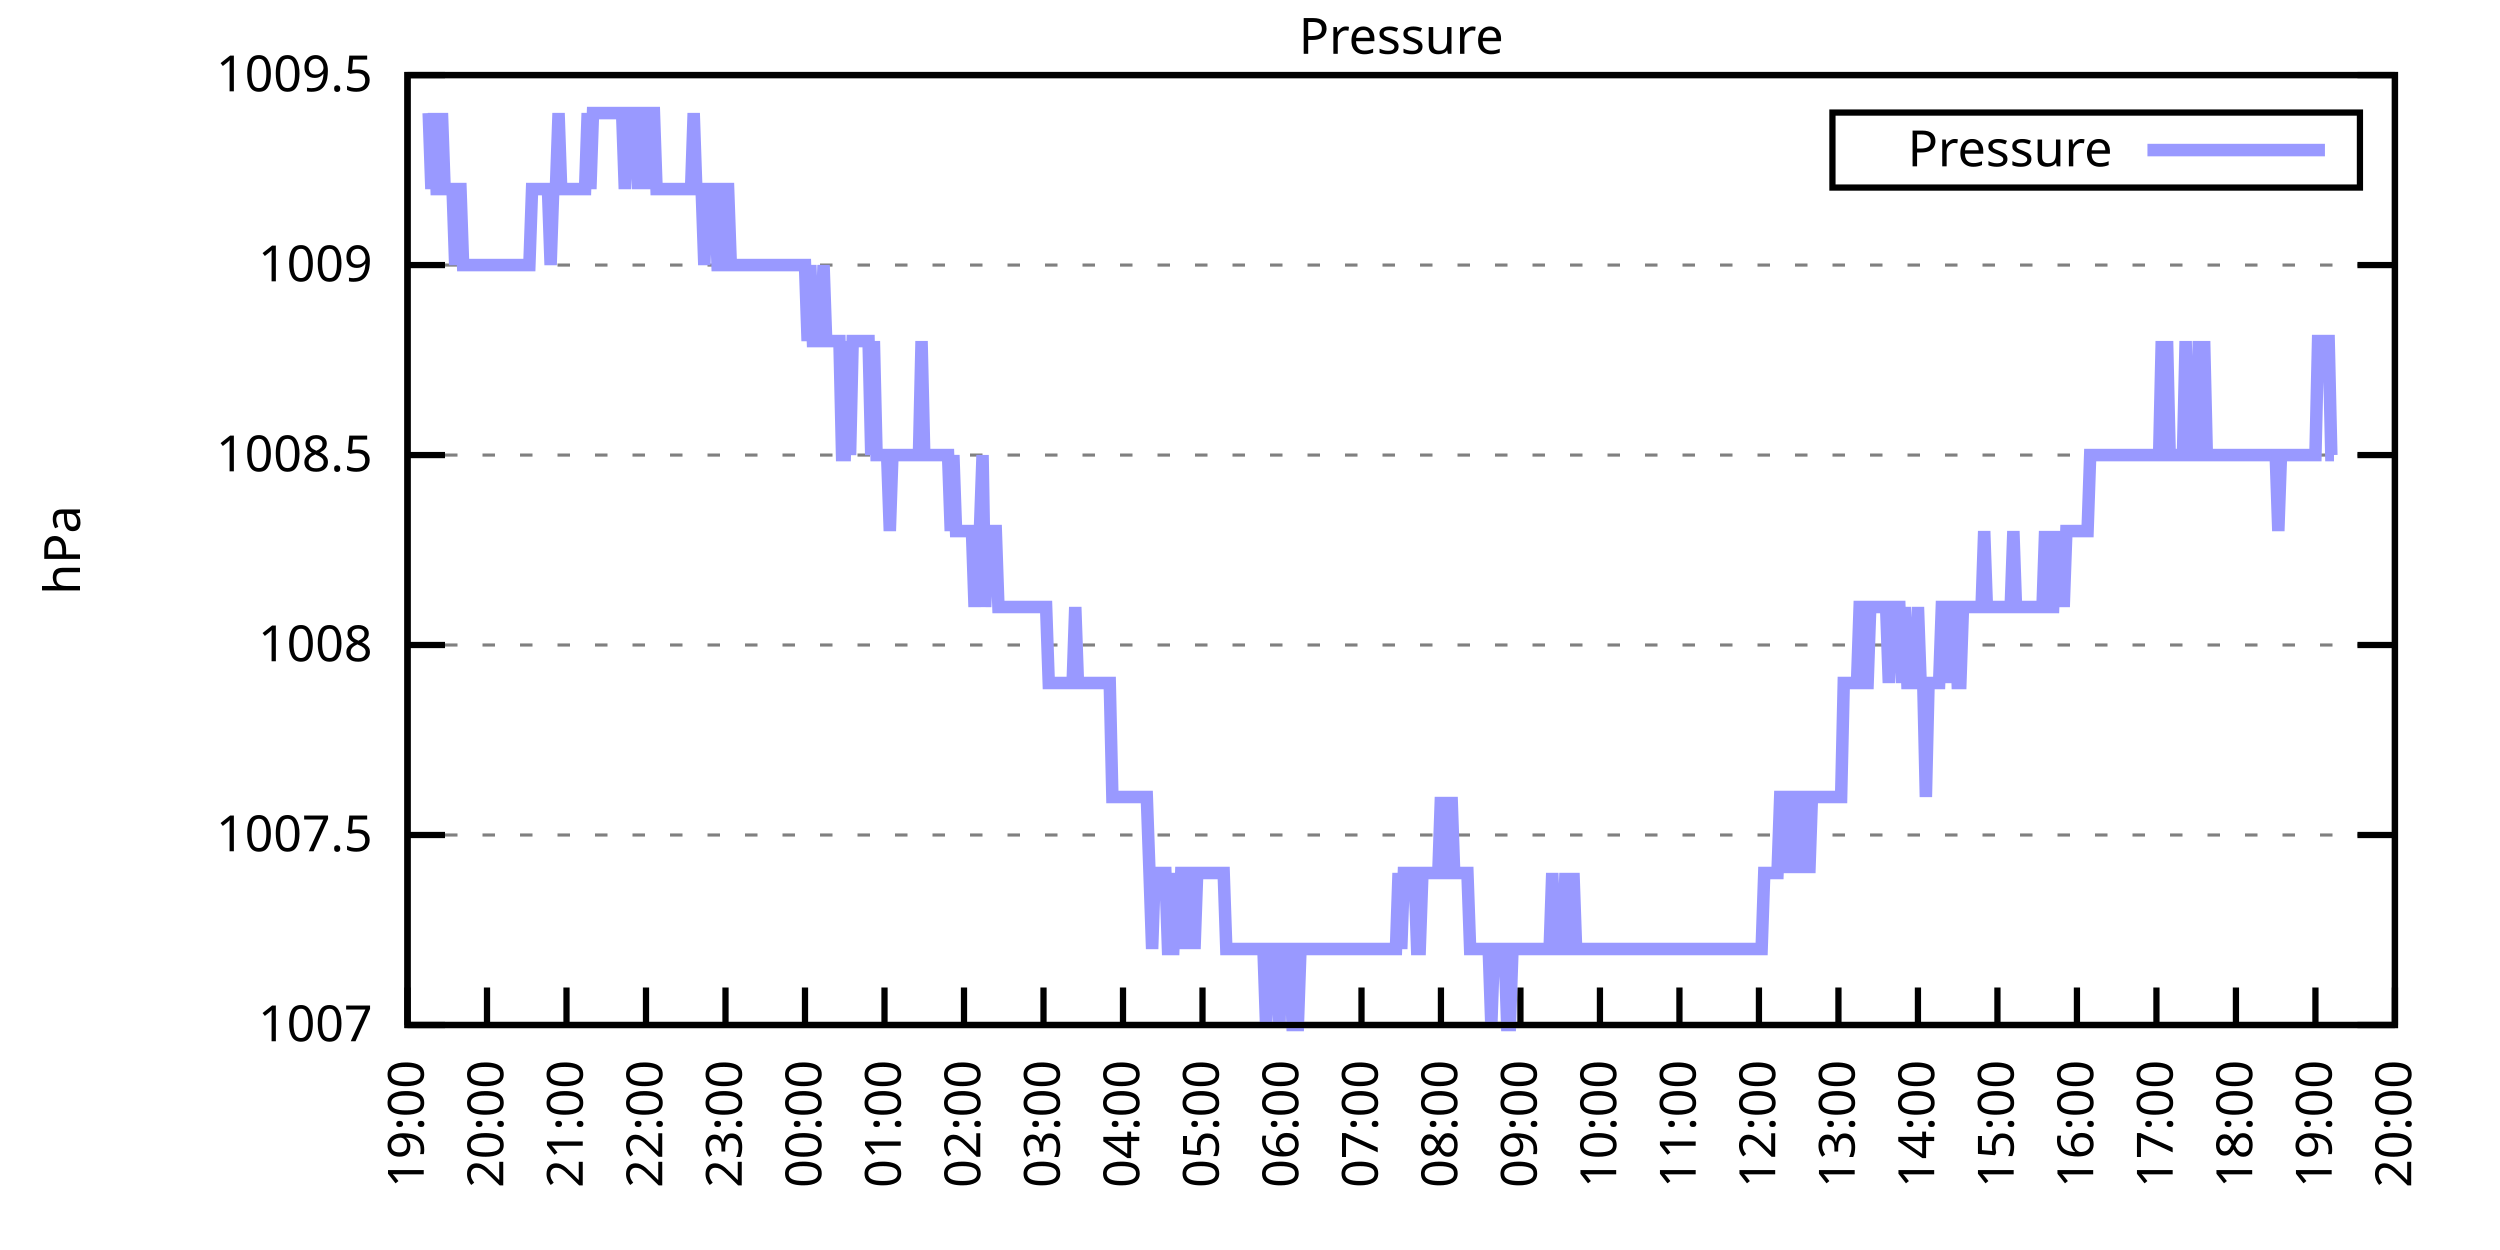
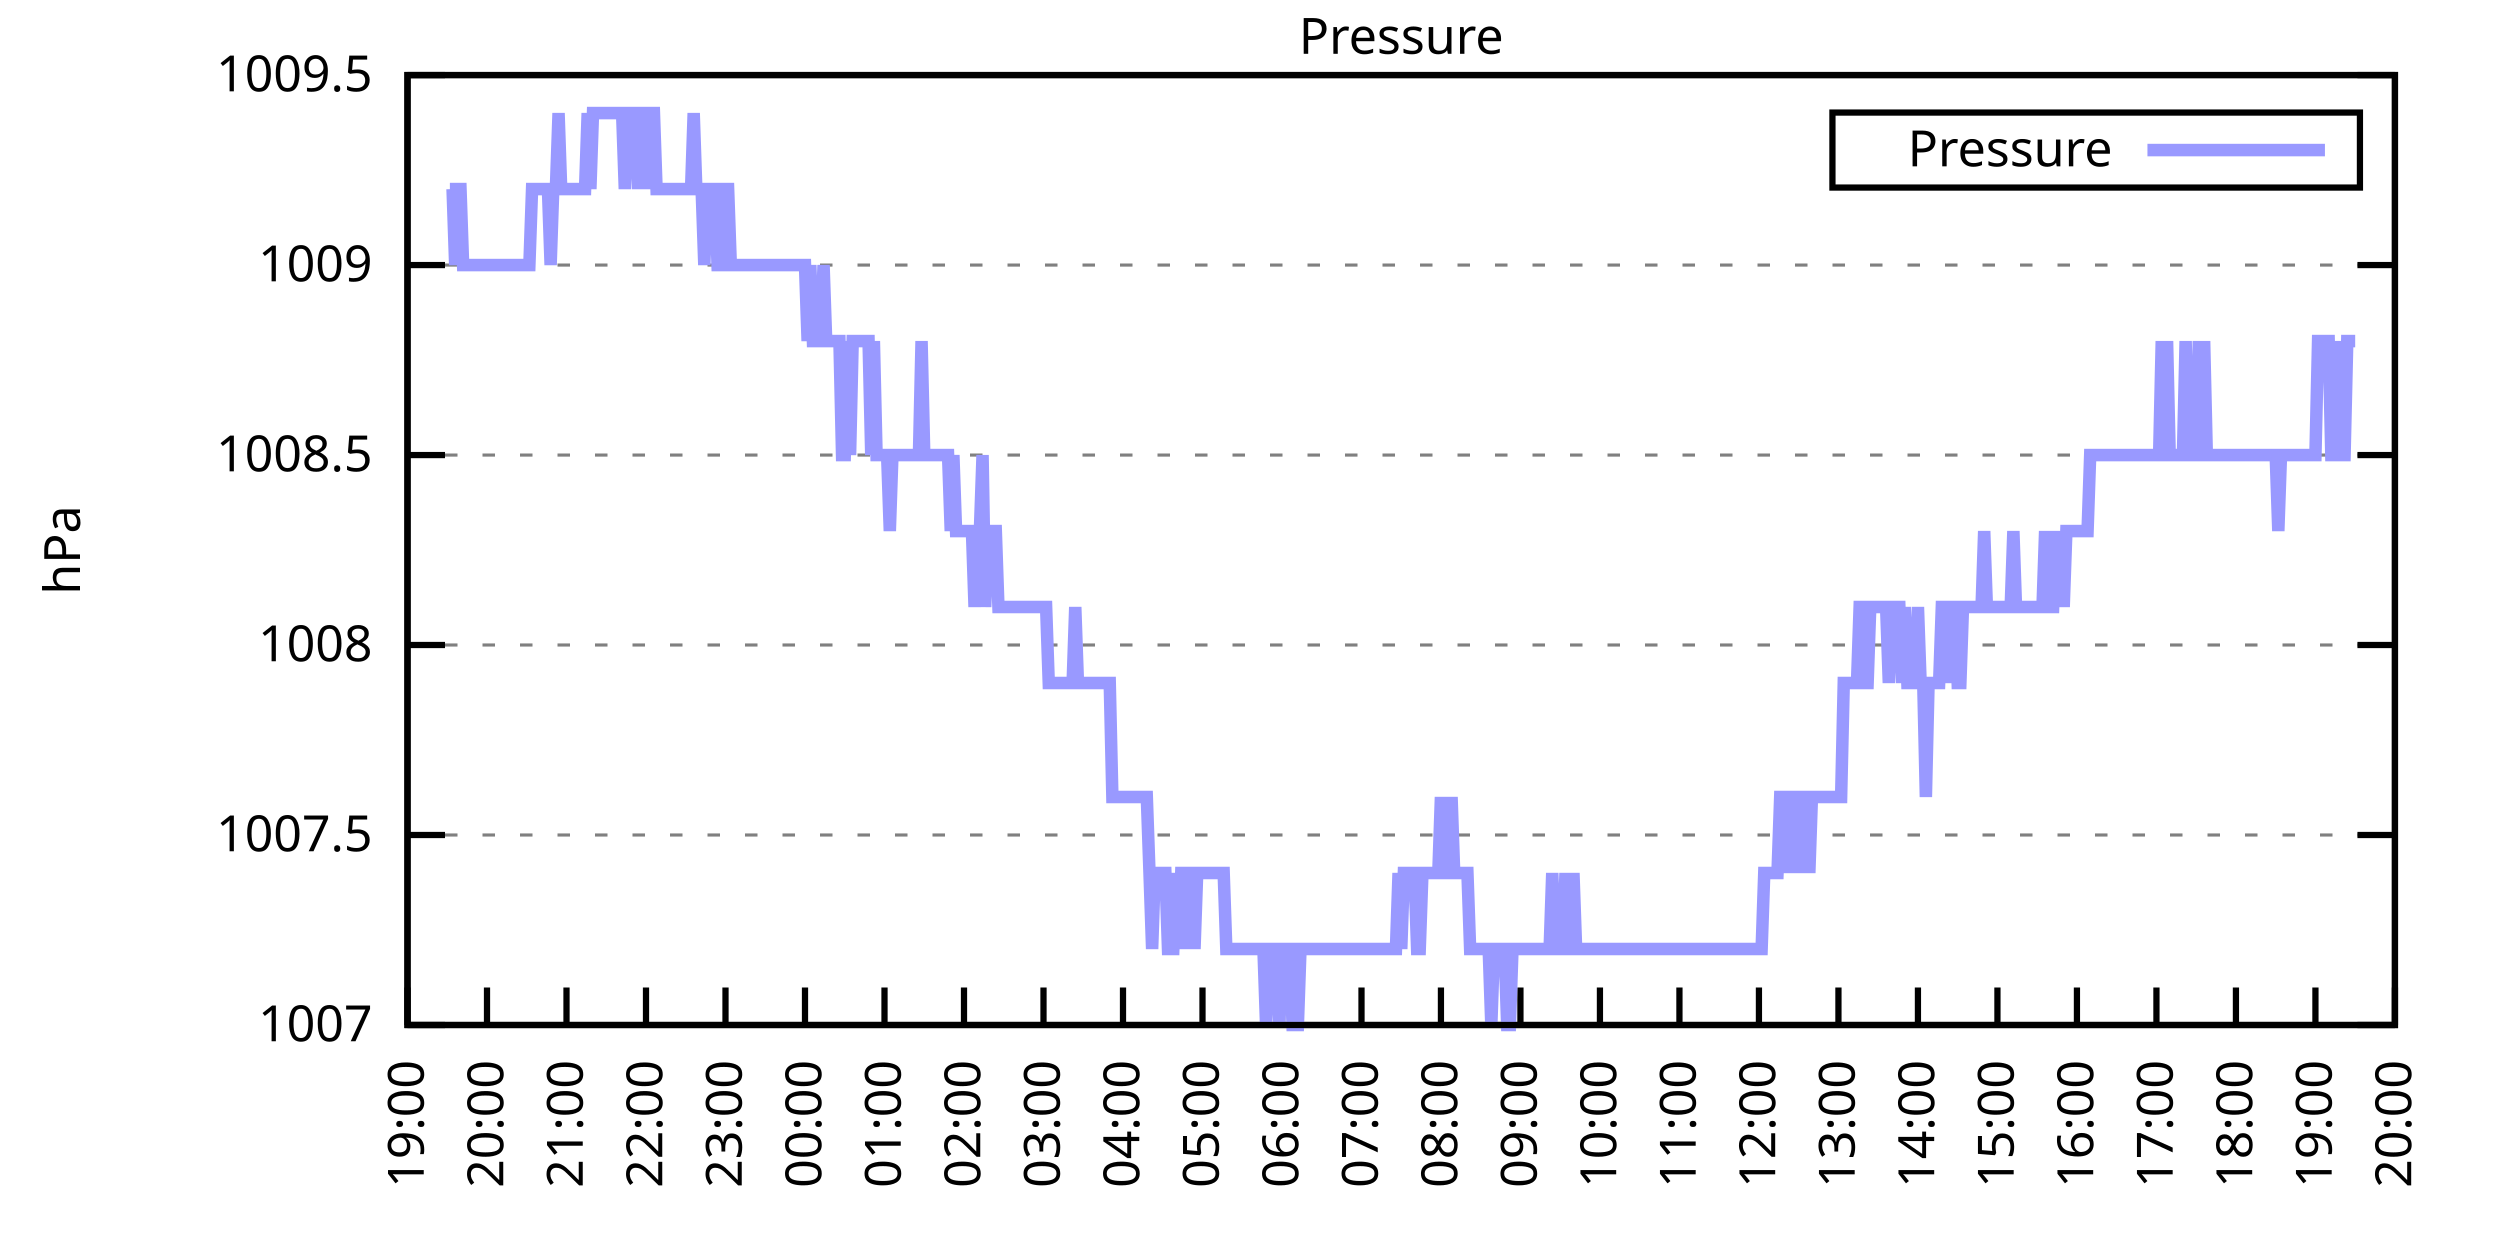
<svg xmlns="http://www.w3.org/2000/svg" xmlns:xlink="http://www.w3.org/1999/xlink" width="400" height="200" viewBox="0 0 400 200">
  <g id="gnuplot_canvas">
    <rect x="0" y="0" width="400" height="200" fill="none" />
    <defs>
      <circle id="gpDot" r="0.5" stroke-width="0.5" stroke="currentColor" />
      <path id="gpPt0" stroke-width="0.333" stroke="currentColor" d="M-1,0 h2 M0,-1 v2" />
      <path id="gpPt1" stroke-width="0.333" stroke="currentColor" d="M-1,-1 L1,1 M1,-1 L-1,1" />
      <path id="gpPt2" stroke-width="0.333" stroke="currentColor" d="M-1,0 L1,0 M0,-1 L0,1 M-1,-1 L1,1 M-1,1 L1,-1" />
      <rect id="gpPt3" stroke-width="0.333" stroke="currentColor" x="-1" y="-1" width="2" height="2" />
      <rect id="gpPt4" stroke-width="0.333" stroke="currentColor" fill="currentColor" x="-1" y="-1" width="2" height="2" />
      <circle id="gpPt5" stroke-width="0.333" stroke="currentColor" cx="0" cy="0" r="1" />
      <use xlink:href="#gpPt5" id="gpPt6" fill="currentColor" stroke="none" />
      <path id="gpPt7" stroke-width="0.333" stroke="currentColor" d="M0,-1.33 L-1.33,0.67 L1.33,0.67 z" />
      <use xlink:href="#gpPt7" id="gpPt8" fill="currentColor" stroke="none" />
      <use xlink:href="#gpPt7" id="gpPt9" stroke="currentColor" transform="rotate(180)" />
      <use xlink:href="#gpPt9" id="gpPt10" fill="currentColor" stroke="none" />
      <use xlink:href="#gpPt3" id="gpPt11" stroke="currentColor" transform="rotate(45)" />
      <use xlink:href="#gpPt11" id="gpPt12" fill="currentColor" stroke="none" />
      <path id="gpPt13" stroke-width="0.333" stroke="currentColor" d="M0,1.330 L1.265,0.411 L0.782,-1.067 L-0.782,-1.076 L-1.265,0.411 z" />
      <use xlink:href="#gpPt13" id="gpPt14" fill="currentColor" stroke="none" />
      <filter id="textbox" filterUnits="objectBoundingBox" x="0" y="0" height="1" width="1">
        <feFlood flood-color="white" flood-opacity="1" result="bgnd" />
        <feComposite in="SourceGraphic" in2="bgnd" operator="atop" />
      </filter>
      <filter id="greybox" filterUnits="objectBoundingBox" x="0" y="0" height="1" width="1">
        <feFlood flood-color="lightgrey" flood-opacity="1" result="grey" />
        <feComposite in="SourceGraphic" in2="grey" operator="atop" />
      </filter>
    </defs>
    <g fill="none" color="white" stroke="currentColor" stroke-width="1.00" stroke-linecap="butt" stroke-linejoin="miter">
</g>
    <g fill="none" color="black" stroke="currentColor" stroke-width="1.00" stroke-linecap="butt" stroke-linejoin="miter">
      <g stroke="none" shape-rendering="crispEdges">
        <polygon fill="rgb(255, 255, 255)" points="65.20,164.00 383.18,164.00 383.18,12.02 65.20,12.02 " />
      </g>
    </g>
    <g fill="none" color="black" stroke="currentColor" stroke-width="1.00" stroke-linecap="butt" stroke-linejoin="miter">
</g>
    <g fill="none" color="black" stroke="black" stroke-width="0.50" stroke-linecap="butt" stroke-linejoin="miter">
</g>
    <g fill="none" color="gray" stroke="currentColor" stroke-width="0.50" stroke-linecap="butt" stroke-linejoin="miter">
      <path stroke="gray" stroke-dasharray="2,4" class="gridline" d="M65.20,164.00 L383.19,164.00  " />
    </g>
    <g fill="none" color="gray" stroke="gray" stroke-width="1.00" stroke-linecap="butt" stroke-linejoin="miter">
</g>
    <g fill="none" color="black" stroke="currentColor" stroke-width="1.00" stroke-linecap="butt" stroke-linejoin="miter">
      <path stroke="black" d="M65.20,164.00 L71.20,164.00 M383.19,164.00 L377.19,164.00  " />
      <g transform="translate(59.60,166.60)" stroke="none" fill="black" font-family="Sans" font-size="8.00" text-anchor="end">
        <text>
          <tspan font-family="Sans"> 1007</tspan>
        </text>
      </g>
    </g>
    <g fill="none" color="black" stroke="currentColor" stroke-width="1.00" stroke-linecap="butt" stroke-linejoin="miter">
</g>
    <g fill="none" color="black" stroke="black" stroke-width="0.50" stroke-linecap="butt" stroke-linejoin="miter">
</g>
    <g fill="none" color="gray" stroke="currentColor" stroke-width="0.50" stroke-linecap="butt" stroke-linejoin="miter">
      <path stroke="gray" stroke-dasharray="2,4" class="gridline" d="M65.20,133.60 L383.19,133.60  " />
    </g>
    <g fill="none" color="gray" stroke="gray" stroke-width="1.00" stroke-linecap="butt" stroke-linejoin="miter">
</g>
    <g fill="none" color="black" stroke="currentColor" stroke-width="1.00" stroke-linecap="butt" stroke-linejoin="miter">
      <path stroke="black" d="M65.20,133.60 L71.20,133.60 M383.19,133.60 L377.19,133.60  " />
      <g transform="translate(59.60,136.20)" stroke="none" fill="black" font-family="Sans" font-size="8.00" text-anchor="end">
        <text>
          <tspan font-family="Sans"> 1007.5</tspan>
        </text>
      </g>
    </g>
    <g fill="none" color="black" stroke="currentColor" stroke-width="1.00" stroke-linecap="butt" stroke-linejoin="miter">
</g>
    <g fill="none" color="black" stroke="black" stroke-width="0.50" stroke-linecap="butt" stroke-linejoin="miter">
</g>
    <g fill="none" color="gray" stroke="currentColor" stroke-width="0.50" stroke-linecap="butt" stroke-linejoin="miter">
      <path stroke="gray" stroke-dasharray="2,4" class="gridline" d="M65.20,103.20 L383.19,103.20  " />
    </g>
    <g fill="none" color="gray" stroke="gray" stroke-width="1.00" stroke-linecap="butt" stroke-linejoin="miter">
</g>
    <g fill="none" color="black" stroke="currentColor" stroke-width="1.00" stroke-linecap="butt" stroke-linejoin="miter">
      <path stroke="black" d="M65.20,103.20 L71.20,103.20 M383.19,103.20 L377.19,103.20  " />
      <g transform="translate(59.60,105.80)" stroke="none" fill="black" font-family="Sans" font-size="8.00" text-anchor="end">
        <text>
          <tspan font-family="Sans"> 1008</tspan>
        </text>
      </g>
    </g>
    <g fill="none" color="black" stroke="currentColor" stroke-width="1.00" stroke-linecap="butt" stroke-linejoin="miter">
</g>
    <g fill="none" color="black" stroke="black" stroke-width="0.50" stroke-linecap="butt" stroke-linejoin="miter">
</g>
    <g fill="none" color="gray" stroke="currentColor" stroke-width="0.50" stroke-linecap="butt" stroke-linejoin="miter">
      <path stroke="gray" stroke-dasharray="2,4" class="gridline" d="M65.20,72.81 L383.19,72.81  " />
    </g>
    <g fill="none" color="gray" stroke="gray" stroke-width="1.00" stroke-linecap="butt" stroke-linejoin="miter">
</g>
    <g fill="none" color="black" stroke="currentColor" stroke-width="1.00" stroke-linecap="butt" stroke-linejoin="miter">
      <path stroke="black" d="M65.20,72.81 L71.20,72.81 M383.19,72.81 L377.19,72.81  " />
      <g transform="translate(59.60,75.41)" stroke="none" fill="black" font-family="Sans" font-size="8.00" text-anchor="end">
        <text>
          <tspan font-family="Sans"> 1008.5</tspan>
        </text>
      </g>
    </g>
    <g fill="none" color="black" stroke="currentColor" stroke-width="1.00" stroke-linecap="butt" stroke-linejoin="miter">
</g>
    <g fill="none" color="black" stroke="black" stroke-width="0.50" stroke-linecap="butt" stroke-linejoin="miter">
</g>
    <g fill="none" color="gray" stroke="currentColor" stroke-width="0.50" stroke-linecap="butt" stroke-linejoin="miter">
      <path stroke="gray" stroke-dasharray="2,4" class="gridline" d="M65.20,42.41 L383.19,42.41  " />
    </g>
    <g fill="none" color="gray" stroke="gray" stroke-width="1.00" stroke-linecap="butt" stroke-linejoin="miter">
</g>
    <g fill="none" color="black" stroke="currentColor" stroke-width="1.00" stroke-linecap="butt" stroke-linejoin="miter">
      <path stroke="black" d="M65.20,42.41 L71.20,42.41 M383.19,42.41 L377.19,42.41  " />
      <g transform="translate(59.60,45.01)" stroke="none" fill="black" font-family="Sans" font-size="8.00" text-anchor="end">
        <text>
          <tspan font-family="Sans"> 1009</tspan>
        </text>
      </g>
    </g>
    <g fill="none" color="black" stroke="currentColor" stroke-width="1.00" stroke-linecap="butt" stroke-linejoin="miter">
</g>
    <g fill="none" color="black" stroke="black" stroke-width="0.50" stroke-linecap="butt" stroke-linejoin="miter">
</g>
    <g fill="none" color="gray" stroke="currentColor" stroke-width="0.50" stroke-linecap="butt" stroke-linejoin="miter">
      <path stroke="gray" stroke-dasharray="2,4" class="gridline" d="M65.20,12.01 L383.19,12.01  " />
    </g>
    <g fill="none" color="gray" stroke="gray" stroke-width="1.00" stroke-linecap="butt" stroke-linejoin="miter">
</g>
    <g fill="none" color="black" stroke="currentColor" stroke-width="1.00" stroke-linecap="butt" stroke-linejoin="miter">
      <path stroke="black" d="M65.20,12.01 L71.20,12.01 M383.19,12.01 L377.19,12.01  " />
      <g transform="translate(59.60,14.61)" stroke="none" fill="black" font-family="Sans" font-size="8.00" text-anchor="end">
        <text>
          <tspan font-family="Sans"> 1009.5</tspan>
        </text>
      </g>
    </g>
    <g fill="none" color="black" stroke="currentColor" stroke-width="1.00" stroke-linecap="butt" stroke-linejoin="miter">
      <path stroke="black" d="M65.20,164.00 L65.20,158.00  " />
      <g transform="translate(67.80,169.60) rotate(270.00)" stroke="none" fill="black" font-family="Sans" font-size="8.00" text-anchor="end">
        <text>
          <tspan font-family="Sans">19:00</tspan>
        </text>
      </g>
    </g>
    <g fill="none" color="black" stroke="currentColor" stroke-width="1.00" stroke-linecap="butt" stroke-linejoin="miter">
      <path stroke="black" d="M77.92,164.00 L77.92,158.00  " />
      <g transform="translate(80.52,169.60) rotate(270.00)" stroke="none" fill="black" font-family="Sans" font-size="8.00" text-anchor="end">
        <text>
          <tspan font-family="Sans">20:00</tspan>
        </text>
      </g>
    </g>
    <g fill="none" color="black" stroke="currentColor" stroke-width="1.00" stroke-linecap="butt" stroke-linejoin="miter">
      <path stroke="black" d="M90.64,164.00 L90.64,158.00  " />
      <g transform="translate(93.24,169.60) rotate(270.00)" stroke="none" fill="black" font-family="Sans" font-size="8.00" text-anchor="end">
        <text>
          <tspan font-family="Sans">21:00</tspan>
        </text>
      </g>
    </g>
    <g fill="none" color="black" stroke="currentColor" stroke-width="1.00" stroke-linecap="butt" stroke-linejoin="miter">
      <path stroke="black" d="M103.36,164.00 L103.36,158.00  " />
      <g transform="translate(105.96,169.60) rotate(270.00)" stroke="none" fill="black" font-family="Sans" font-size="8.00" text-anchor="end">
        <text>
          <tspan font-family="Sans">22:00</tspan>
        </text>
      </g>
    </g>
    <g fill="none" color="black" stroke="currentColor" stroke-width="1.00" stroke-linecap="butt" stroke-linejoin="miter">
      <path stroke="black" d="M116.08,164.00 L116.08,158.00  " />
      <g transform="translate(118.68,169.60) rotate(270.00)" stroke="none" fill="black" font-family="Sans" font-size="8.00" text-anchor="end">
        <text>
          <tspan font-family="Sans">23:00</tspan>
        </text>
      </g>
    </g>
    <g fill="none" color="black" stroke="currentColor" stroke-width="1.00" stroke-linecap="butt" stroke-linejoin="miter">
      <path stroke="black" d="M128.80,164.00 L128.80,158.00  " />
      <g transform="translate(131.40,169.60) rotate(270.00)" stroke="none" fill="black" font-family="Sans" font-size="8.00" text-anchor="end">
        <text>
          <tspan font-family="Sans">00:00</tspan>
        </text>
      </g>
    </g>
    <g fill="none" color="black" stroke="currentColor" stroke-width="1.00" stroke-linecap="butt" stroke-linejoin="miter">
      <path stroke="black" d="M141.52,164.00 L141.52,158.00  " />
      <g transform="translate(144.12,169.60) rotate(270.00)" stroke="none" fill="black" font-family="Sans" font-size="8.00" text-anchor="end">
        <text>
          <tspan font-family="Sans">01:00</tspan>
        </text>
      </g>
    </g>
    <g fill="none" color="black" stroke="currentColor" stroke-width="1.00" stroke-linecap="butt" stroke-linejoin="miter">
      <path stroke="black" d="M154.24,164.00 L154.24,158.00  " />
      <g transform="translate(156.84,169.60) rotate(270.00)" stroke="none" fill="black" font-family="Sans" font-size="8.00" text-anchor="end">
        <text>
          <tspan font-family="Sans">02:00</tspan>
        </text>
      </g>
    </g>
    <g fill="none" color="black" stroke="currentColor" stroke-width="1.00" stroke-linecap="butt" stroke-linejoin="miter">
      <path stroke="black" d="M166.96,164.00 L166.96,158.00  " />
      <g transform="translate(169.56,169.60) rotate(270.00)" stroke="none" fill="black" font-family="Sans" font-size="8.00" text-anchor="end">
        <text>
          <tspan font-family="Sans">03:00</tspan>
        </text>
      </g>
    </g>
    <g fill="none" color="black" stroke="currentColor" stroke-width="1.00" stroke-linecap="butt" stroke-linejoin="miter">
      <path stroke="black" d="M179.68,164.00 L179.68,158.00  " />
      <g transform="translate(182.28,169.60) rotate(270.00)" stroke="none" fill="black" font-family="Sans" font-size="8.00" text-anchor="end">
        <text>
          <tspan font-family="Sans">04:00</tspan>
        </text>
      </g>
    </g>
    <g fill="none" color="black" stroke="currentColor" stroke-width="1.00" stroke-linecap="butt" stroke-linejoin="miter">
      <path stroke="black" d="M192.40,164.00 L192.40,158.00  " />
      <g transform="translate(195.00,169.60) rotate(270.00)" stroke="none" fill="black" font-family="Sans" font-size="8.00" text-anchor="end">
        <text>
          <tspan font-family="Sans">05:00</tspan>
        </text>
      </g>
    </g>
    <g fill="none" color="black" stroke="currentColor" stroke-width="1.00" stroke-linecap="butt" stroke-linejoin="miter">
      <path stroke="black" d="M205.12,164.00 L205.12,158.00  " />
      <g transform="translate(207.72,169.60) rotate(270.00)" stroke="none" fill="black" font-family="Sans" font-size="8.00" text-anchor="end">
        <text>
          <tspan font-family="Sans">06:00</tspan>
        </text>
      </g>
    </g>
    <g fill="none" color="black" stroke="currentColor" stroke-width="1.00" stroke-linecap="butt" stroke-linejoin="miter">
      <path stroke="black" d="M217.84,164.00 L217.84,158.00  " />
      <g transform="translate(220.44,169.60) rotate(270.00)" stroke="none" fill="black" font-family="Sans" font-size="8.00" text-anchor="end">
        <text>
          <tspan font-family="Sans">07:00</tspan>
        </text>
      </g>
    </g>
    <g fill="none" color="black" stroke="currentColor" stroke-width="1.00" stroke-linecap="butt" stroke-linejoin="miter">
      <path stroke="black" d="M230.55,164.00 L230.55,158.00  " />
      <g transform="translate(233.15,169.60) rotate(270.00)" stroke="none" fill="black" font-family="Sans" font-size="8.00" text-anchor="end">
        <text>
          <tspan font-family="Sans">08:00</tspan>
        </text>
      </g>
    </g>
    <g fill="none" color="black" stroke="currentColor" stroke-width="1.00" stroke-linecap="butt" stroke-linejoin="miter">
      <path stroke="black" d="M243.27,164.00 L243.27,158.00  " />
      <g transform="translate(245.87,169.60) rotate(270.00)" stroke="none" fill="black" font-family="Sans" font-size="8.00" text-anchor="end">
        <text>
          <tspan font-family="Sans">09:00</tspan>
        </text>
      </g>
    </g>
    <g fill="none" color="black" stroke="currentColor" stroke-width="1.00" stroke-linecap="butt" stroke-linejoin="miter">
      <path stroke="black" d="M255.99,164.00 L255.99,158.00  " />
      <g transform="translate(258.59,169.60) rotate(270.00)" stroke="none" fill="black" font-family="Sans" font-size="8.00" text-anchor="end">
        <text>
          <tspan font-family="Sans">10:00</tspan>
        </text>
      </g>
    </g>
    <g fill="none" color="black" stroke="currentColor" stroke-width="1.00" stroke-linecap="butt" stroke-linejoin="miter">
      <path stroke="black" d="M268.71,164.00 L268.71,158.00  " />
      <g transform="translate(271.31,169.60) rotate(270.00)" stroke="none" fill="black" font-family="Sans" font-size="8.00" text-anchor="end">
        <text>
          <tspan font-family="Sans">11:00</tspan>
        </text>
      </g>
    </g>
    <g fill="none" color="black" stroke="currentColor" stroke-width="1.00" stroke-linecap="butt" stroke-linejoin="miter">
      <path stroke="black" d="M281.43,164.00 L281.43,158.00  " />
      <g transform="translate(284.03,169.60) rotate(270.00)" stroke="none" fill="black" font-family="Sans" font-size="8.00" text-anchor="end">
        <text>
          <tspan font-family="Sans">12:00</tspan>
        </text>
      </g>
    </g>
    <g fill="none" color="black" stroke="currentColor" stroke-width="1.00" stroke-linecap="butt" stroke-linejoin="miter">
      <path stroke="black" d="M294.15,164.00 L294.15,158.00  " />
      <g transform="translate(296.75,169.60) rotate(270.00)" stroke="none" fill="black" font-family="Sans" font-size="8.00" text-anchor="end">
        <text>
          <tspan font-family="Sans">13:00</tspan>
        </text>
      </g>
    </g>
    <g fill="none" color="black" stroke="currentColor" stroke-width="1.00" stroke-linecap="butt" stroke-linejoin="miter">
      <path stroke="black" d="M306.87,164.00 L306.87,158.00  " />
      <g transform="translate(309.47,169.60) rotate(270.00)" stroke="none" fill="black" font-family="Sans" font-size="8.00" text-anchor="end">
        <text>
          <tspan font-family="Sans">14:00</tspan>
        </text>
      </g>
    </g>
    <g fill="none" color="black" stroke="currentColor" stroke-width="1.00" stroke-linecap="butt" stroke-linejoin="miter">
      <path stroke="black" d="M319.59,164.00 L319.59,158.00  " />
      <g transform="translate(322.19,169.60) rotate(270.00)" stroke="none" fill="black" font-family="Sans" font-size="8.00" text-anchor="end">
        <text>
          <tspan font-family="Sans">15:00</tspan>
        </text>
      </g>
    </g>
    <g fill="none" color="black" stroke="currentColor" stroke-width="1.00" stroke-linecap="butt" stroke-linejoin="miter">
      <path stroke="black" d="M332.31,164.00 L332.31,158.00  " />
      <g transform="translate(334.91,169.60) rotate(270.00)" stroke="none" fill="black" font-family="Sans" font-size="8.00" text-anchor="end">
        <text>
          <tspan font-family="Sans">16:00</tspan>
        </text>
      </g>
    </g>
    <g fill="none" color="black" stroke="currentColor" stroke-width="1.00" stroke-linecap="butt" stroke-linejoin="miter">
      <path stroke="black" d="M345.03,164.00 L345.03,158.00  " />
      <g transform="translate(347.63,169.60) rotate(270.00)" stroke="none" fill="black" font-family="Sans" font-size="8.00" text-anchor="end">
        <text>
          <tspan font-family="Sans">17:00</tspan>
        </text>
      </g>
    </g>
    <g fill="none" color="black" stroke="currentColor" stroke-width="1.00" stroke-linecap="butt" stroke-linejoin="miter">
      <path stroke="black" d="M357.75,164.00 L357.75,158.00  " />
      <g transform="translate(360.35,169.60) rotate(270.00)" stroke="none" fill="black" font-family="Sans" font-size="8.00" text-anchor="end">
        <text>
          <tspan font-family="Sans">18:00</tspan>
        </text>
      </g>
    </g>
    <g fill="none" color="black" stroke="currentColor" stroke-width="1.00" stroke-linecap="butt" stroke-linejoin="miter">
      <path stroke="black" d="M370.47,164.00 L370.47,158.00  " />
      <g transform="translate(373.07,169.60) rotate(270.00)" stroke="none" fill="black" font-family="Sans" font-size="8.00" text-anchor="end">
        <text>
          <tspan font-family="Sans">19:00</tspan>
        </text>
      </g>
    </g>
    <g fill="none" color="black" stroke="currentColor" stroke-width="1.00" stroke-linecap="butt" stroke-linejoin="miter">
      <path stroke="black" d="M383.19,164.00 L383.19,158.00  " />
      <g transform="translate(385.79,169.60) rotate(270.00)" stroke="none" fill="black" font-family="Sans" font-size="8.00" text-anchor="end">
        <text>
          <tspan font-family="Sans">20:00</tspan>
        </text>
      </g>
    </g>
    <g fill="none" color="black" stroke="currentColor" stroke-width="1.00" stroke-linecap="butt" stroke-linejoin="miter">
</g>
    <g fill="none" color="black" stroke="currentColor" stroke-width="1.00" stroke-linecap="butt" stroke-linejoin="miter">
      <path stroke="black" d="M65.20,12.01 L65.20,164.00 L383.19,164.00 L383.19,12.01 L65.20,12.01 Z  " />
    </g>
    <g fill="none" color="black" stroke="currentColor" stroke-width="1.00" stroke-linecap="butt" stroke-linejoin="miter">
</g>
    <g fill="none" color="black" stroke="currentColor" stroke-width="1.00" stroke-linecap="butt" stroke-linejoin="miter">
      <path stroke="black" d="M293.19,30.01 L293.19,18.01 L377.59,18.01 L377.59,30.01 L293.19,30.01 Z  " />
    </g>
    <g id="Pressure_plot_1">
      <g fill="none" color="white" stroke="black" stroke-width="2.00" stroke-linecap="butt" stroke-linejoin="miter">
</g>
      <g fill="none" color="black" stroke="currentColor" stroke-width="2.00" stroke-linecap="butt" stroke-linejoin="miter">
        <g transform="translate(337.99,26.61)" stroke="none" fill="black" font-family="Sans" font-size="8.00" text-anchor="end">
          <text>
            <tspan font-family="Sans">Pressure</tspan>
          </text>
        </g>
      </g>
      <g fill="none" color="black" stroke="currentColor" stroke-width="2.00" stroke-linecap="butt" stroke-linejoin="miter">
-         <path stroke="rgb(153, 153, 255)" d="M343.59,24.01 L371.99,24.01 M68.59,18.09 L69.02,30.25 L69.44,18.09 L69.86,30.25 L70.29,30.25 L70.71,18.09   L71.14,30.25 L71.56,30.25 L71.98,30.25 L72.41,30.25 L72.83,42.41 L73.26,30.25 L73.68,30.25 L74.10,42.41   L74.53,42.41 L74.95,42.41 L75.38,42.41 L75.80,42.41 L76.22,42.41 L76.65,42.41 L77.07,42.41 L77.50,42.41   L77.92,42.41 L78.34,42.41 L78.77,42.41 L79.19,42.41 L79.62,42.41 L80.04,42.41 L80.46,42.41 L80.89,42.41   L81.31,42.41 L81.74,42.41 L82.16,42.41 L82.58,42.41 L83.01,42.41 L83.43,42.41 L83.86,42.41 L84.28,42.41   L84.70,42.41 L85.13,30.25 L85.55,30.25 L85.98,30.25 L86.40,30.25 L86.82,30.25 L87.25,30.25 L87.67,30.25   L88.10,42.41 L88.52,30.25 L88.94,30.25 L89.37,18.09 L89.79,30.25 L90.22,30.25 L90.64,30.25 L91.06,30.25   L91.49,30.25 L91.91,30.25 L92.34,30.25 L92.76,30.25 L93.18,30.25 L93.61,30.25 L94.03,18.09 L94.46,30.25   L94.88,18.09 L95.30,18.09 L95.73,18.09 L96.15,18.09 L96.58,18.09 L97.00,18.09 L97.42,18.09 L97.85,18.09   L98.27,18.09 L98.69,18.09 L99.12,18.09 L99.54,18.09 L99.97,30.25 L100.39,18.09 L100.81,18.09 L101.24,18.09   L101.66,18.09 L102.09,30.25 L102.51,18.09 L102.93,18.09 L103.36,18.09 L103.78,30.25 L104.21,18.09 L104.63,18.09   L105.05,30.25 L105.48,30.25 L105.90,30.25 L106.33,30.25 L106.75,30.25 L107.17,30.25 L107.60,30.25 L108.02,30.25   L108.45,30.25 L108.87,30.25 L109.29,30.25 L109.72,30.25 L110.14,30.25 L110.57,30.25 L110.99,18.09 L111.41,30.25   L111.84,30.25 L112.26,30.25 L112.69,42.41 L113.11,30.25 L113.53,30.25 L113.96,30.25 L114.38,30.25 L114.81,42.41   L115.23,42.41 L115.65,42.41 L116.08,30.25 L116.50,30.25 L116.93,42.41 L117.35,42.41 L117.77,42.41 L118.20,42.41   L118.62,42.41 L119.05,42.41 L119.47,42.41 L119.89,42.41 L120.32,42.41 L120.74,42.41 L121.17,42.41 L121.59,42.41   L122.01,42.41 L122.44,42.41 L122.86,42.41 L123.29,42.41 L123.71,42.41 L124.13,42.41 L124.56,42.41 L124.98,42.41   L125.41,42.41 L125.83,42.41 L126.25,42.41 L126.68,42.41 L127.10,42.41 L127.53,42.41 L127.95,42.41 L128.37,42.41   L128.80,42.41 L129.22,54.57 L129.65,42.41 L130.07,54.57 L130.49,54.57 L130.92,54.57 L131.34,54.57 L131.77,42.41   L132.19,54.57 L132.61,54.57 L133.04,54.57 L133.46,54.57 L133.89,54.57 L134.31,54.57 L134.73,72.81 L135.16,72.81   L135.58,54.57 L136.01,72.81 L136.43,54.57 L136.85,54.57 L137.28,54.57 L137.70,54.57 L138.13,54.57 L138.55,54.57   L138.97,54.57 L139.40,72.81 L139.82,54.57 L140.25,72.81 L140.67,72.81 L141.09,72.81 L141.52,72.81 L141.94,72.81   L142.37,84.97 L142.79,72.81 L143.21,72.81 L143.64,72.81 L144.06,72.81 L144.49,72.81 L144.91,72.81 L145.33,72.81   L145.76,72.81 L146.18,72.81 L146.61,72.81 L147.03,72.81 L147.45,54.57 L147.88,72.81 L148.30,72.81 L148.73,72.81   L149.15,72.81 L149.57,72.81 L150.00,72.81 L150.42,72.81 L150.85,72.81 L151.27,72.81 L151.69,72.81 L152.12,84.97   L152.54,72.81 L152.97,84.97 L153.39,84.97 L153.81,84.97 L154.24,84.97 L154.66,84.97 L155.09,84.97 L155.51,84.97   L155.93,97.12 L156.36,84.97 L156.78,84.97 L157.21,72.81 L157.63,97.12 L158.05,84.97 L158.48,84.97 L158.90,84.97   L159.33,84.97 L159.75,97.12 L160.17,97.12 L160.60,97.12 L161.02,97.12 L161.44,97.12 L161.87,97.12 L162.29,97.12   L162.72,97.12 L163.14,97.12 L163.56,97.12 L163.99,97.12 L164.41,97.12 L164.84,97.12 L165.26,97.12 L165.68,97.12   L166.11,97.12 L166.53,97.12 L166.96,97.12 L167.38,97.12 L167.80,109.28 L168.23,109.28 L168.65,109.28 L169.08,109.28   L169.50,109.28 L169.92,109.28 L170.35,109.28 L170.77,109.28 L171.20,109.28 L171.62,109.28 L172.04,97.12 L172.47,109.28   L172.89,109.28 L173.32,109.28 L173.74,109.28 L174.16,109.28 L174.59,109.28 L175.01,109.28 L175.44,109.28 L175.86,109.28   L176.28,109.28 L176.71,109.28 L177.13,109.28 L177.56,109.28 L177.98,127.52 L178.40,127.52 L178.83,127.52 L179.25,127.52   L179.68,127.52 L180.10,127.52 L180.52,127.52 L180.95,127.52 L181.37,127.52 L181.80,127.52 L182.22,127.52 L182.64,127.52   L183.07,127.52 L183.49,127.52 L183.92,139.68 L184.34,151.84 L184.76,139.68 L185.19,139.68 L185.61,139.68 L186.04,139.68   L186.46,139.68 L186.88,151.84 L187.31,151.84 L187.73,151.84 L188.16,139.68 L188.58,151.84 L189.00,139.68 L189.43,139.68   L189.85,139.68 L190.28,151.84 L190.70,139.68 L191.12,151.84 L191.55,139.68 L191.97,139.68 L192.40,139.68 L192.82,139.68   L193.24,139.68 L193.67,139.68 L194.09,139.68 L194.52,139.68 L194.94,139.68 L195.36,139.68 L195.79,139.68 L196.21,151.84   L196.64,151.84 L197.06,151.84 L197.48,151.84 L197.91,151.84 L198.33,151.84 L198.76,151.84 L199.18,151.84 L199.60,151.84   L200.03,151.84 L200.45,151.84 L200.88,151.84 L201.30,151.84 L201.72,151.84 L202.15,151.84 L202.57,164.00 L203.00,151.84   L203.42,151.84 L203.84,151.84 L204.27,151.84 L204.69,164.00 L205.12,151.84 L205.54,151.84 L205.96,151.84 L206.39,151.84   L206.81,164.00 L207.24,164.00 L207.66,164.00 L208.08,151.84 L208.51,151.84 L208.93,151.84 L209.36,151.84 L209.78,151.84   L210.20,151.84 L210.63,151.84 L211.05,151.84 L211.48,151.84 L211.90,151.84 L212.32,151.84 L212.75,151.84 L213.17,151.84   L213.60,151.84 L214.02,151.84 L214.44,151.84 L214.87,151.84 L215.29,151.84 L215.72,151.84 L216.14,151.84 L216.56,151.84   L216.99,151.84 L217.41,151.84 L217.84,151.84 L218.26,151.84 L218.68,151.84 L219.11,151.84 L219.53,151.84 L219.96,151.84   L220.38,151.84 L220.80,151.84 L221.23,151.84 L221.65,151.84 L222.08,151.84 L222.50,151.84 L222.92,151.84 L223.35,151.84   L223.77,139.68 L224.20,151.84 L224.62,139.68 L225.04,139.68 L225.47,139.68 L225.89,139.68 L226.31,139.68 L226.74,151.84   L227.16,151.84 L227.59,139.68 L228.01,139.68 L228.43,139.68 L228.86,139.68 L229.28,139.68 L229.71,139.68 L230.13,139.68   L230.55,127.52 L230.98,139.68 L231.40,139.68 L231.83,139.68 L232.25,127.52 L232.67,139.68 L233.10,139.68 L233.52,139.68   L233.95,139.68 L234.37,139.68 L234.79,139.68 L235.22,151.84 L235.64,151.84 L236.07,151.84 L236.49,151.84 L236.91,151.84   L237.34,151.84 L237.76,151.84 L238.19,151.84 L238.61,164.00 L239.03,151.84 L239.46,151.84 L239.88,151.84 L240.31,151.84   L240.73,151.84 L241.15,164.00 L241.58,164.00 L242.00,151.84 L242.43,151.84 L242.85,151.84 L243.27,151.84 L243.70,151.84   L244.12,151.84 L244.55,151.84 L244.97,151.84 L245.39,151.84 L245.82,151.84 L246.24,151.84 L246.67,151.84 L247.09,151.84   L247.51,151.84 L247.94,151.84 L248.36,139.68 L248.79,151.84 L249.21,151.84 L249.63,151.84 L250.06,151.84 L250.48,139.68   L250.91,151.84 L251.33,151.84 L251.75,139.68 L252.18,151.84 L252.60,151.84 L253.03,151.84 L253.45,151.84 L253.87,151.84   L254.30,151.84 L254.72,151.84 L255.15,151.84 L255.57,151.84 L255.99,151.84 L256.42,151.84 L256.84,151.84 L257.27,151.84   L257.69,151.84 L258.11,151.84 L258.54,151.84 L258.96,151.84 L259.39,151.84 L259.81,151.84 L260.23,151.84 L260.66,151.84   L261.08,151.84 L261.51,151.84 L261.93,151.84 L262.35,151.84 L262.78,151.84 L263.20,151.84 L263.63,151.84 L264.05,151.84   L264.47,151.84 L264.90,151.84 L265.32,151.84 L265.75,151.84 L266.17,151.84 L266.59,151.84 L267.02,151.84 L267.44,151.84   L267.87,151.84 L268.29,151.84 L268.71,151.84 L269.14,151.84 L269.56,151.84 L269.99,151.84 L270.41,151.84 L270.83,151.84   L271.26,151.84 L271.68,151.84 L272.11,151.84 L272.53,151.84 L272.95,151.84 L273.38,151.84 L273.80,151.84 L274.23,151.84   L274.65,151.84 L275.07,151.84 L275.50,151.84 L275.92,151.84 L276.35,151.84 L276.77,151.84 L277.19,151.84 L277.62,151.84   L278.04,151.84 L278.47,151.84 L278.89,151.84 L279.31,151.84 L279.74,151.84 L280.16,151.84 L280.59,151.84 L281.01,151.84   L281.43,151.84 L281.86,151.84 L282.28,139.68 L282.71,139.68 L283.13,139.68 L283.55,139.68 L283.98,139.68 L284.40,139.68   L284.83,127.52 L285.25,127.52 L285.67,127.52 L286.10,139.68 L286.52,127.52 L286.95,127.52 L287.37,127.52 L287.79,139.68   L288.22,127.52 L288.64,127.52 L289.06,127.52 L289.49,139.68 L289.91,127.52 L290.34,127.52 L290.76,127.52 L291.18,127.52   L291.61,127.52 L292.03,127.52 L292.46,127.52 L292.88,127.52 L293.30,127.52 L293.73,127.52 L294.15,127.52 L294.58,127.52   L295.00,109.28 L295.42,109.28 L295.85,109.28 L296.27,109.28 L296.70,109.28 L297.12,109.28 L297.54,97.12 L297.97,97.12   L298.39,109.28 L298.82,109.28 L299.24,97.12 L299.66,97.12 L300.09,97.12 L300.51,97.12 L300.94,97.12 L301.36,97.12   L301.78,97.12 L302.21,109.28 L302.63,97.12 L303.06,97.12 L303.48,97.12 L303.90,97.12 L304.33,109.28 L304.75,97.12   L305.18,109.28 L305.60,109.28 L306.02,109.28 L306.45,109.28 L306.87,97.12 L307.30,109.28 L307.72,109.28 L308.14,127.52   L308.57,109.28 L308.99,109.28 L309.42,109.28 L309.84,109.28 L310.26,109.28 L310.69,97.12 L311.11,97.12 L311.54,109.28   L311.96,97.12 L312.38,97.12 L312.81,97.12 L313.23,109.28 L313.66,109.28 L314.08,97.12 L314.50,97.12 L314.93,97.12   L315.35,97.12 L315.78,97.12 L316.20,97.12 L316.62,97.12 L317.05,97.12 L317.47,84.97 L317.90,97.12 L318.32,97.12   L318.74,97.12 L319.17,97.12 L319.59,97.12 L320.02,97.12 L320.44,97.12 L320.86,97.12 L321.29,97.12 L321.71,97.12   L322.14,84.97 L322.56,97.12 L322.98,97.12 L323.41,97.12 L323.83,97.12 L324.26,97.12 L324.68,97.12 L325.10,97.12   L325.53,97.12 L325.95,97.12 L326.38,97.12 L326.80,97.12 L327.22,84.97 L327.65,97.12 L328.07,97.12 L328.50,97.12   L328.92,84.97 L329.34,97.12 L329.77,84.97 L330.19,97.12 L330.62,84.97 L331.04,84.97 L331.46,84.97 L331.89,84.97   L332.31,84.97 L332.74,84.97 L333.16,84.97 L333.58,84.97 L334.01,84.97 L334.43,72.81 L334.86,72.81 L335.28,72.81   L335.70,72.81 L336.13,72.81 L336.55,72.81 L336.98,72.81 L337.40,72.81 L337.82,72.81 L338.25,72.81 L338.67,72.81   L339.10,72.81 L339.52,72.81 L339.94,72.81 L340.37,72.81 L340.79,72.81 L341.22,72.81 L341.64,72.81 L342.06,72.81   L342.49,72.81 L342.91,72.81 L343.34,72.81 L343.76,72.81 L344.18,72.81 L344.61,72.81 L345.03,72.81 L345.46,72.81   L345.88,54.57 L346.30,72.81 L346.73,54.57 L347.15,72.81 L347.58,72.81 L348.00,72.81 L348.42,72.81 L348.85,72.81   L349.27,72.81 L349.70,54.57 L350.12,72.81 L350.54,72.81 L350.97,72.81 L351.39,72.81 L351.81,54.57 L352.24,72.81   L352.66,54.57 L353.09,72.81 L353.51,72.81 L353.93,72.81 L354.36,72.81 L354.78,72.81 L355.21,72.81 L355.63,72.81   L356.05,72.81 L356.48,72.81 L356.90,72.81 L357.33,72.81 L357.75,72.81 L358.17,72.81 L358.60,72.81 L359.02,72.81   L359.45,72.81 L359.87,72.81 L360.29,72.81 L360.72,72.81 L361.14,72.81 L361.57,72.81 L361.99,72.81 L362.41,72.81   L362.84,72.81 L363.26,72.81 L363.69,72.81 L364.11,72.81 L364.53,84.97 L364.96,72.81 L365.38,72.81 L365.81,72.81   L366.23,72.81 L366.65,72.81 L367.08,72.81 L367.50,72.81 L367.93,72.81 L368.35,72.81 L368.77,72.81 L369.20,72.81   L369.62,72.81 L370.05,72.81 L370.47,72.81 L370.89,54.57 L371.32,54.57 L371.74,54.57 L372.17,54.57 L372.59,54.57   L373.01,72.81 L373.44,72.81  " />
+         <path stroke="rgb(153, 153, 255)" d="M343.59,24.01 L371.99,24.01 M71.98,30.25 L72.41,30.25 L72.83,42.41 L73.26,30.25 L73.68,30.25 L74.10,42.41   L74.53,42.41 L74.95,42.41 L75.38,42.41 L75.80,42.41 L76.22,42.41 L76.65,42.41 L77.07,42.41 L77.50,42.41   L77.92,42.41 L78.34,42.41 L78.77,42.41 L79.19,42.41 L79.62,42.41 L80.04,42.41 L80.46,42.41 L80.89,42.41   L81.31,42.41 L81.74,42.41 L82.16,42.41 L82.58,42.41 L83.01,42.41 L83.43,42.41 L83.86,42.41 L84.28,42.41   L84.70,42.41 L85.13,30.25 L85.55,30.25 L85.98,30.25 L86.40,30.25 L86.82,30.25 L87.25,30.25 L87.67,30.25   L88.10,42.41 L88.52,30.25 L88.94,30.25 L89.37,18.09 L89.79,30.25 L90.22,30.25 L90.64,30.25 L91.06,30.25   L91.49,30.25 L91.91,30.25 L92.34,30.25 L92.76,30.25 L93.18,30.25 L93.61,30.25 L94.03,18.09 L94.46,30.25   L94.88,18.09 L95.30,18.09 L95.73,18.09 L96.15,18.09 L96.58,18.09 L97.00,18.09 L97.42,18.09 L97.85,18.09   L98.27,18.09 L98.69,18.09 L99.12,18.09 L99.54,18.09 L99.97,30.25 L100.39,18.09 L100.81,18.09 L101.24,18.09   L101.66,18.09 L102.09,30.25 L102.51,18.09 L102.93,18.09 L103.36,18.09 L103.78,30.25 L104.21,18.09 L104.63,18.09   L105.05,30.25 L105.48,30.25 L105.90,30.25 L106.33,30.25 L106.75,30.25 L107.17,30.25 L107.60,30.25 L108.02,30.25   L108.45,30.25 L108.87,30.25 L109.29,30.25 L109.72,30.25 L110.14,30.25 L110.57,30.25 L110.99,18.09 L111.41,30.25   L111.84,30.25 L112.26,30.25 L112.69,42.41 L113.11,30.25 L113.53,30.25 L113.96,30.25 L114.38,30.25 L114.81,42.41   L115.23,42.41 L115.65,42.41 L116.08,30.25 L116.50,30.25 L116.93,42.41 L117.35,42.41 L117.77,42.41 L118.20,42.41   L118.62,42.41 L119.05,42.41 L119.47,42.41 L119.89,42.41 L120.32,42.41 L120.74,42.41 L121.17,42.41 L121.59,42.41   L122.01,42.41 L122.44,42.41 L122.86,42.41 L123.29,42.41 L123.71,42.41 L124.13,42.41 L124.56,42.41 L124.98,42.41   L125.41,42.41 L125.83,42.41 L126.25,42.41 L126.68,42.41 L127.10,42.41 L127.53,42.41 L127.95,42.41 L128.37,42.41   L128.80,42.41 L129.22,54.57 L129.65,42.41 L130.07,54.57 L130.49,54.57 L130.92,54.57 L131.34,54.57 L131.77,42.41   L132.19,54.57 L132.61,54.57 L133.04,54.57 L133.46,54.57 L133.89,54.57 L134.31,54.57 L134.73,72.81 L135.16,72.81   L135.58,54.57 L136.01,72.81 L136.43,54.57 L136.85,54.57 L137.28,54.57 L137.70,54.57 L138.13,54.57 L138.55,54.57   L138.97,54.57 L139.40,72.81 L139.82,54.57 L140.25,72.81 L140.67,72.81 L141.09,72.81 L141.52,72.81 L141.94,72.81   L142.37,84.97 L142.79,72.81 L143.21,72.81 L143.64,72.81 L144.06,72.81 L144.49,72.81 L144.91,72.81 L145.33,72.81   L145.76,72.81 L146.18,72.81 L146.61,72.81 L147.03,72.81 L147.45,54.57 L147.88,72.81 L148.30,72.81 L148.73,72.81   L149.15,72.81 L149.57,72.81 L150.00,72.81 L150.42,72.81 L150.85,72.81 L151.27,72.81 L151.69,72.81 L152.12,84.97   L152.54,72.81 L152.97,84.97 L153.39,84.97 L153.81,84.97 L154.24,84.97 L154.66,84.97 L155.09,84.97 L155.51,84.97   L155.93,97.12 L156.36,84.97 L156.78,84.97 L157.21,72.81 L157.63,97.12 L158.05,84.97 L158.48,84.97 L158.90,84.97   L159.33,84.97 L159.75,97.12 L160.17,97.12 L160.60,97.12 L161.02,97.12 L161.44,97.12 L161.87,97.12 L162.29,97.12   L162.72,97.12 L163.14,97.12 L163.56,97.12 L163.99,97.12 L164.41,97.12 L164.84,97.12 L165.26,97.12 L165.68,97.12   L166.11,97.12 L166.53,97.12 L166.96,97.12 L167.38,97.12 L167.80,109.28 L168.23,109.28 L168.65,109.28 L169.08,109.28   L169.50,109.28 L169.92,109.28 L170.35,109.28 L170.77,109.28 L171.20,109.28 L171.62,109.28 L172.04,97.12 L172.47,109.28   L172.89,109.28 L173.32,109.28 L173.74,109.28 L174.16,109.28 L174.59,109.28 L175.01,109.28 L175.44,109.28 L175.86,109.28   L176.28,109.28 L176.71,109.28 L177.13,109.28 L177.56,109.28 L177.98,127.52 L178.40,127.52 L178.83,127.52 L179.25,127.52   L179.68,127.52 L180.10,127.52 L180.52,127.52 L180.95,127.52 L181.37,127.52 L181.80,127.52 L182.22,127.52 L182.64,127.52   L183.07,127.52 L183.49,127.52 L183.92,139.68 L184.34,151.84 L184.76,139.68 L185.19,139.68 L185.61,139.68 L186.04,139.68   L186.46,139.68 L186.88,151.84 L187.31,151.84 L187.73,151.84 L188.16,139.68 L188.58,151.84 L189.00,139.68 L189.43,139.68   L189.85,139.68 L190.28,151.84 L190.70,139.68 L191.12,151.84 L191.55,139.68 L191.97,139.68 L192.40,139.68 L192.82,139.68   L193.24,139.68 L193.67,139.68 L194.09,139.68 L194.52,139.68 L194.94,139.68 L195.36,139.68 L195.79,139.68 L196.21,151.84   L196.64,151.84 L197.06,151.84 L197.48,151.84 L197.91,151.84 L198.33,151.84 L198.76,151.84 L199.18,151.84 L199.60,151.84   L200.03,151.84 L200.45,151.84 L200.88,151.84 L201.30,151.84 L201.72,151.84 L202.15,151.84 L202.57,164.00 L203.00,151.84   L203.42,151.84 L203.84,151.84 L204.27,151.84 L204.69,164.00 L205.12,151.84 L205.54,151.84 L205.96,151.84 L206.39,151.84   L206.81,164.00 L207.24,164.00 L207.66,164.00 L208.08,151.84 L208.51,151.84 L208.93,151.84 L209.36,151.84 L209.78,151.84   L210.20,151.84 L210.63,151.84 L211.05,151.84 L211.48,151.84 L211.90,151.84 L212.32,151.84 L212.75,151.84 L213.17,151.84   L213.60,151.84 L214.02,151.84 L214.44,151.84 L214.87,151.84 L215.29,151.84 L215.72,151.84 L216.14,151.84 L216.56,151.84   L216.99,151.84 L217.41,151.84 L217.84,151.84 L218.26,151.84 L218.68,151.84 L219.11,151.84 L219.53,151.84 L219.96,151.84   L220.38,151.84 L220.80,151.84 L221.23,151.84 L221.65,151.84 L222.08,151.84 L222.50,151.84 L222.92,151.84 L223.35,151.84   L223.77,139.68 L224.20,151.84 L224.62,139.68 L225.04,139.68 L225.47,139.68 L225.89,139.68 L226.31,139.68 L226.74,151.84   L227.16,151.84 L227.59,139.68 L228.01,139.68 L228.43,139.68 L228.86,139.68 L229.28,139.68 L229.71,139.68 L230.13,139.68   L230.55,127.52 L230.98,139.68 L231.40,139.68 L231.83,139.68 L232.25,127.52 L232.67,139.68 L233.10,139.68 L233.52,139.68   L233.95,139.68 L234.37,139.68 L234.79,139.68 L235.22,151.84 L235.64,151.84 L236.07,151.84 L236.49,151.84 L236.91,151.84   L237.34,151.84 L237.76,151.84 L238.19,151.84 L238.61,164.00 L239.03,151.84 L239.46,151.84 L239.88,151.84 L240.31,151.84   L240.73,151.84 L241.15,164.00 L241.58,164.00 L242.00,151.84 L242.43,151.84 L242.85,151.84 L243.27,151.84 L243.70,151.84   L244.12,151.84 L244.55,151.84 L244.97,151.84 L245.39,151.84 L245.82,151.84 L246.24,151.84 L246.67,151.84 L247.09,151.84   L247.51,151.84 L247.94,151.84 L248.36,139.68 L248.79,151.84 L249.21,151.84 L249.63,151.84 L250.06,151.84 L250.48,139.68   L250.91,151.84 L251.33,151.84 L251.75,139.68 L252.18,151.84 L252.60,151.84 L253.03,151.84 L253.45,151.84 L253.87,151.84   L254.30,151.84 L254.72,151.84 L255.15,151.84 L255.57,151.84 L255.99,151.84 L256.42,151.84 L256.84,151.84 L257.27,151.84   L257.69,151.84 L258.11,151.84 L258.54,151.84 L258.96,151.84 L259.39,151.84 L259.81,151.84 L260.23,151.84 L260.66,151.84   L261.08,151.84 L261.51,151.84 L261.93,151.84 L262.35,151.84 L262.78,151.84 L263.20,151.84 L263.63,151.84 L264.05,151.84   L264.47,151.84 L264.90,151.84 L265.32,151.84 L265.75,151.84 L266.17,151.84 L266.59,151.84 L267.02,151.84 L267.44,151.84   L267.87,151.84 L268.29,151.84 L268.71,151.84 L269.14,151.84 L269.56,151.84 L269.99,151.84 L270.41,151.84 L270.83,151.84   L271.26,151.84 L271.68,151.84 L272.11,151.84 L272.53,151.84 L272.95,151.84 L273.38,151.84 L273.80,151.84 L274.23,151.84   L274.65,151.84 L275.07,151.84 L275.50,151.84 L275.92,151.84 L276.35,151.84 L276.77,151.84 L277.19,151.84 L277.62,151.84   L278.04,151.84 L278.47,151.84 L278.89,151.84 L279.31,151.84 L279.74,151.84 L280.16,151.84 L280.59,151.84 L281.01,151.84   L281.43,151.84 L281.86,151.84 L282.28,139.68 L282.71,139.68 L283.13,139.68 L283.55,139.68 L283.98,139.68 L284.40,139.68   L284.83,127.52 L285.25,127.52 L285.67,127.52 L286.10,139.68 L286.52,127.52 L286.95,127.52 L287.37,127.52 L287.79,139.68   L288.22,127.52 L288.64,127.52 L289.06,127.52 L289.49,139.68 L289.91,127.52 L290.34,127.52 L290.76,127.52 L291.18,127.52   L291.61,127.52 L292.03,127.52 L292.46,127.52 L292.88,127.52 L293.30,127.52 L293.73,127.52 L294.15,127.52 L294.58,127.52   L295.00,109.28 L295.42,109.28 L295.85,109.28 L296.27,109.28 L296.70,109.28 L297.12,109.28 L297.54,97.12 L297.97,97.12   L298.39,109.28 L298.82,109.28 L299.24,97.12 L299.66,97.12 L300.09,97.12 L300.51,97.12 L300.94,97.12 L301.36,97.12   L301.78,97.12 L302.21,109.28 L302.63,97.12 L303.06,97.12 L303.48,97.12 L303.90,97.12 L304.33,109.28 L304.75,97.12   L305.18,109.28 L305.60,109.28 L306.02,109.28 L306.45,109.28 L306.87,97.12 L307.30,109.28 L307.72,109.28 L308.14,127.52   L308.57,109.28 L308.99,109.28 L309.42,109.28 L309.84,109.28 L310.26,109.28 L310.69,97.12 L311.11,97.12 L311.54,109.28   L311.96,97.12 L312.38,97.12 L312.81,97.12 L313.23,109.28 L313.66,109.28 L314.08,97.12 L314.50,97.12 L314.93,97.12   L315.35,97.12 L315.78,97.12 L316.20,97.12 L316.62,97.12 L317.05,97.12 L317.47,84.97 L317.90,97.12 L318.32,97.12   L318.74,97.12 L319.17,97.12 L319.59,97.12 L320.02,97.12 L320.44,97.12 L320.86,97.12 L321.29,97.12 L321.71,97.12   L322.14,84.97 L322.56,97.12 L322.98,97.12 L323.41,97.12 L323.83,97.12 L324.26,97.12 L324.68,97.12 L325.10,97.12   L325.53,97.12 L325.95,97.12 L326.38,97.12 L326.80,97.12 L327.22,84.97 L327.65,97.12 L328.07,97.12 L328.50,97.12   L328.92,84.97 L329.34,97.12 L329.77,84.97 L330.19,97.12 L330.62,84.97 L331.04,84.97 L331.46,84.97 L331.89,84.97   L332.31,84.97 L332.74,84.97 L333.16,84.97 L333.58,84.97 L334.01,84.97 L334.43,72.81 L334.86,72.81 L335.28,72.81   L335.70,72.81 L336.13,72.81 L336.55,72.81 L336.98,72.81 L337.40,72.81 L337.82,72.81 L338.25,72.81 L338.67,72.81   L339.10,72.81 L339.52,72.81 L339.94,72.81 L340.37,72.81 L340.79,72.81 L341.22,72.81 L341.64,72.81 L342.06,72.81   L342.49,72.81 L342.91,72.81 L343.34,72.81 L343.76,72.81 L344.18,72.81 L344.61,72.81 L345.03,72.81 L345.46,72.81   L345.88,54.57 L346.30,72.81 L346.73,54.57 L347.15,72.81 L347.58,72.81 L348.00,72.81 L348.42,72.81 L348.85,72.81   L349.27,72.81 L349.70,54.57 L350.12,72.81 L350.54,72.81 L350.97,72.81 L351.39,72.81 L351.81,54.57 L352.24,72.81   L352.66,54.57 L353.09,72.81 L353.51,72.81 L353.93,72.81 L354.36,72.81 L354.78,72.81 L355.21,72.81 L355.63,72.81   L356.05,72.81 L356.48,72.81 L356.90,72.81 L357.33,72.81 L357.75,72.81 L358.17,72.81 L358.60,72.81 L359.02,72.81   L359.45,72.81 L359.87,72.81 L360.29,72.81 L360.72,72.81 L361.14,72.81 L361.57,72.81 L361.99,72.81 L362.41,72.81   L362.84,72.81 L363.26,72.81 L363.69,72.81 L364.11,72.81 L364.53,84.97 L364.96,72.81 L365.38,72.81 L365.81,72.81   L366.23,72.81 L366.65,72.81 L367.08,72.81 L367.50,72.81 L367.93,72.81 L368.35,72.81 L368.77,72.81 L369.20,72.81   L369.62,72.81 L370.05,72.81 L370.47,72.81 L370.89,54.57 L371.32,54.57 L371.74,54.57 L372.17,54.57 L372.59,54.57   L373.01,72.81 L373.44,72.81 L373.86,54.57 L374.29,72.81 L374.71,72.81 L375.13,72.81 L375.56,54.57 L375.98,54.57   L376.41,54.57 L376.83,54.57  " />
      </g>
    </g>
    <g fill="none" color="black" stroke="currentColor" stroke-width="2.00" stroke-linecap="butt" stroke-linejoin="miter">
</g>
    <g fill="none" color="black" stroke="black" stroke-width="1.00" stroke-linecap="butt" stroke-linejoin="miter">
</g>
    <g fill="none" color="black" stroke="currentColor" stroke-width="1.00" stroke-linecap="butt" stroke-linejoin="miter">
      <path stroke="black" d="M65.20,12.01 L65.20,164.00 L383.19,164.00 L383.19,12.01 L65.20,12.01 Z  " />
      <g transform="translate(12.80,88.01) rotate(270.00)" stroke="none" fill="black" font-family="Sans" font-size="8.00" text-anchor="middle">
        <text>
          <tspan font-family="Sans">hPa</tspan>
        </text>
      </g>
    </g>
    <g fill="none" color="black" stroke="currentColor" stroke-width="1.00" stroke-linecap="butt" stroke-linejoin="miter">
</g>
    <g fill="none" color="black" stroke="currentColor" stroke-width="1.00" stroke-linecap="butt" stroke-linejoin="miter">
      <g transform="translate(224.19,8.61)" stroke="none" fill="black" font-family="Sans" font-size="8.00" text-anchor="middle">
        <text>
          <tspan font-family="Sans">Pressure</tspan>
        </text>
      </g>
    </g>
    <g fill="none" color="black" stroke="currentColor" stroke-width="1.00" stroke-linecap="butt" stroke-linejoin="miter">
</g>
  </g>
</svg>
